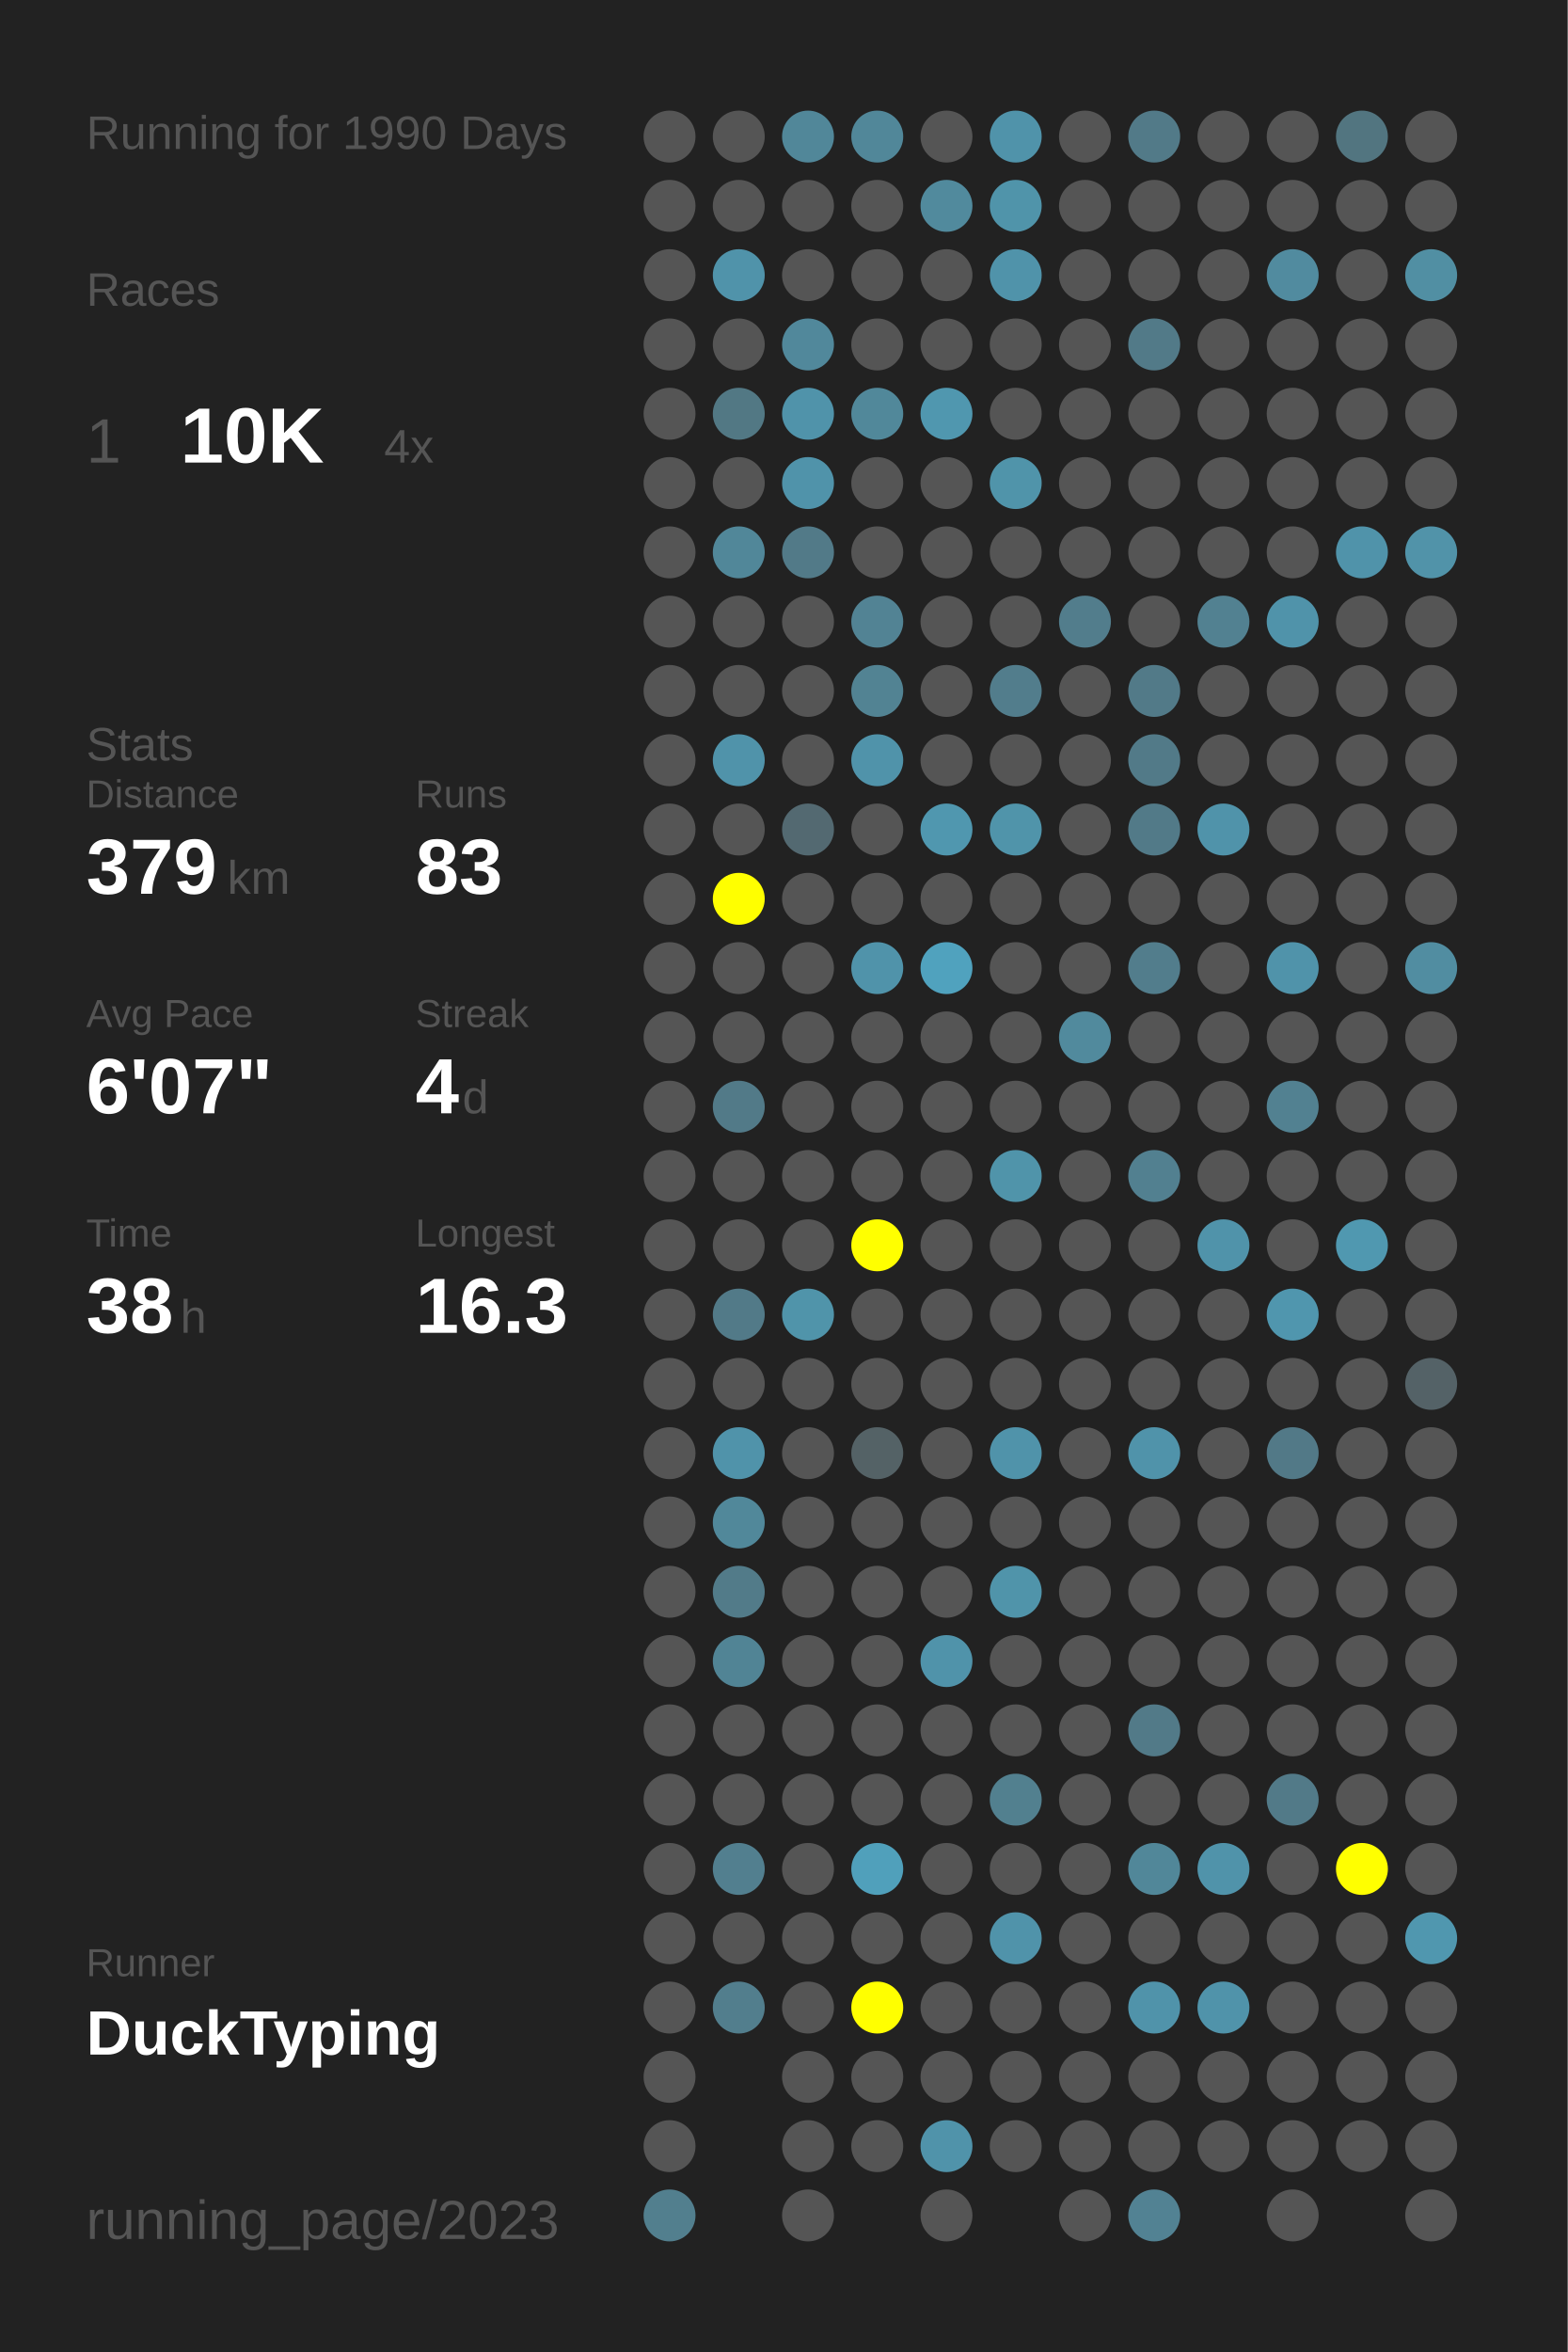
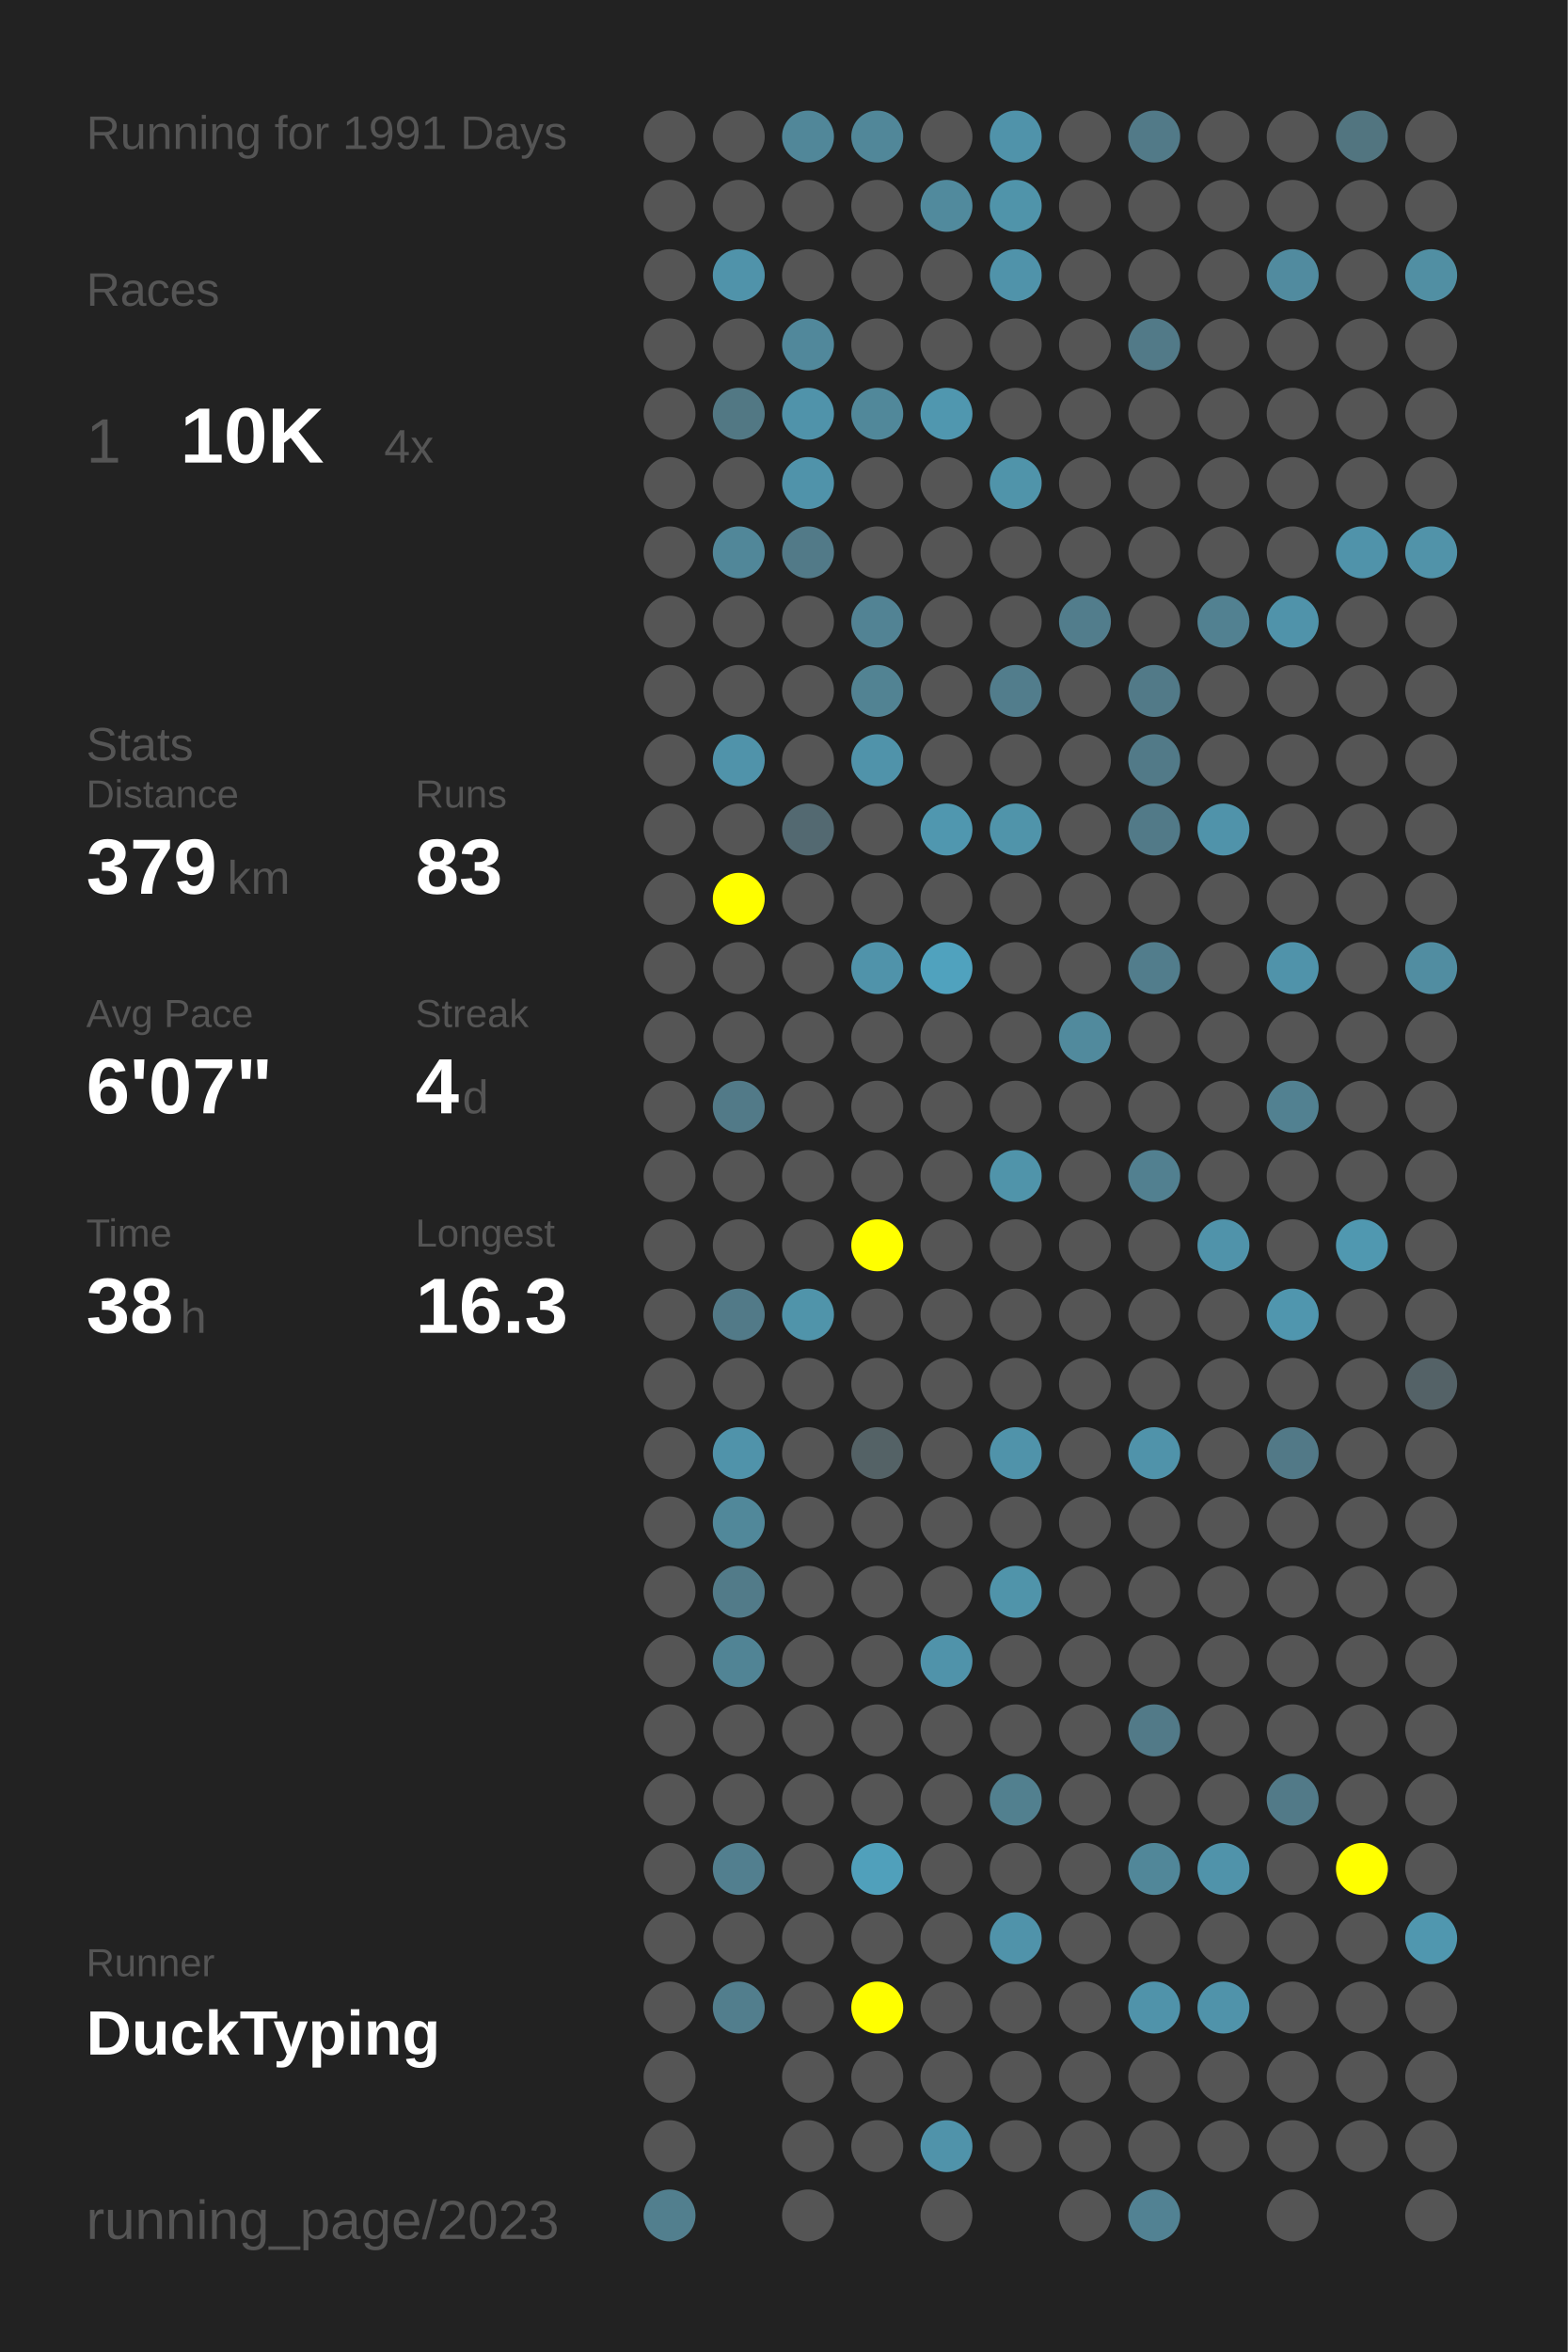
<svg xmlns="http://www.w3.org/2000/svg" baseProfile="full" height="300mm" version="1.1" viewBox="0,0,200,300" width="200mm">
  <defs />
  <rect fill="#222222" height="300" width="200" x="0" y="0" />
-   <text fill="#555555" style="font-size:6px; font-family:Arial;" x="11" y="19">Running for 1990 Days</text>
+   <text fill="#555555" style="font-size:6px; font-family:Arial;" x="11" y="19">Running for 1991 Days</text>
  <text fill="#555555" style="font-size:6px; font-family:Arial;" x="11" y="39">Races</text>
  <text fill="#555555" style="font-size:8px; font-family:Arial;" x="11" y="59">1</text>
  <text fill="#FFFFFF" style="font-size:10px; font-family:Arial; font-weight:bold;" x="23" y="59">10K</text>
  <text fill="#555555" style="font-size:6px; font-family:Arial;" x="49" y="59">4x</text>
  <text fill="#555555" style="font-size:6px; font-family:Arial;" x="11" y="97">Stats</text>
  <text fill="#555555" style="font-size:5px; font-family:Arial;" x="11" y="103">Distance</text>
  <text fill="#FFFFFF" style="font-size:10px; font-family:Arial; font-weight:bold;" x="11" y="114">379</text>
  <text fill="#555555" style="font-size:6px; font-family:Arial;" x="29" y="114">km</text>
  <text fill="#555555" style="font-size:5px; font-family:Arial;" x="53" y="103">Runs</text>
  <text fill="#FFFFFF" style="font-size:10px; font-family:Arial; font-weight:bold;" x="53" y="114">83</text>
  <text fill="#555555" style="font-size:5px; font-family:Arial;" x="11" y="131">Avg Pace</text>
  <text fill="#FFFFFF" style="font-size:10px; font-family:Arial; font-weight:bold;" x="11" y="142">6'07"</text>
  <text fill="#555555" style="font-size:5px; font-family:Arial;" x="53" y="131">Streak</text>
  <text fill="#FFFFFF" style="font-size:10px; font-family:Arial; font-weight:bold;" x="53" y="142">4</text>
  <text fill="#555555" style="font-size:6px; font-family:Arial;" x="59" y="142">d</text>
  <text fill="#555555" style="font-size:5px; font-family:Arial;" x="11" y="159">Time</text>
  <text fill="#FFFFFF" style="font-size:10px; font-family:Arial; font-weight:bold;" x="11" y="170">38</text>
  <text fill="#555555" style="font-size:6px; font-family:Arial;" x="23" y="170">h</text>
  <text fill="#555555" style="font-size:5px; font-family:Arial;" x="53" y="159">Longest</text>
  <text fill="#FFFFFF" style="font-size:10px; font-family:Arial; font-weight:bold;" x="53" y="170">16.3</text>
  <text fill="#555555" style="font-size:5px; font-family:Arial;" x="11" y="252.065">Runner</text>
  <text fill="#FFFFFF" style="font-size:8px; font-family:Arial; font-weight:bold;" x="11" y="262.065">DuckTyping</text>
  <text fill="#555555" style="font-size:7px; font-family:Arial;" x="11" y="285.581">running_page/2023</text>
  <circle cx="85.417" cy="17.419" fill="#555555" r="3.312" />
  <circle cx="85.417" cy="26.258" fill="#555555" r="3.312" />
  <circle cx="85.417" cy="35.097" fill="#555555" r="3.312" />
  <circle cx="85.417" cy="43.935" fill="#555555" r="3.312" />
  <circle cx="85.417" cy="52.774" fill="#555555" r="3.312" />
  <circle cx="85.417" cy="61.613" fill="#555555" r="3.312" />
  <circle cx="85.417" cy="70.452" fill="#555555" r="3.312" />
  <circle cx="85.417" cy="79.29" fill="#555555" r="3.312" />
  <circle cx="85.417" cy="88.129" fill="#555555" r="3.312" />
  <circle cx="85.417" cy="96.968" fill="#555555" r="3.312" />
  <circle cx="85.417" cy="105.806" fill="#555555" r="3.312" />
  <circle cx="85.417" cy="114.645" fill="#555555" r="3.312" />
  <circle cx="85.417" cy="123.484" fill="#555555" r="3.312" />
  <circle cx="85.417" cy="132.323" fill="#555555" r="3.312" />
  <circle cx="85.417" cy="141.161" fill="#555555" r="3.312" />
  <circle cx="85.417" cy="150" fill="#555555" r="3.312" />
  <circle cx="85.417" cy="158.839" fill="#555555" r="3.312" />
  <circle cx="85.417" cy="167.677" fill="#555555" r="3.312" />
  <circle cx="85.417" cy="176.516" fill="#555555" r="3.312" />
  <circle cx="85.417" cy="185.355" fill="#555555" r="3.312" />
  <circle cx="85.417" cy="194.194" fill="#555555" r="3.312" />
  <circle cx="85.417" cy="203.032" fill="#555555" r="3.312" />
  <circle cx="85.417" cy="211.871" fill="#555555" r="3.312" />
  <circle cx="85.417" cy="220.71" fill="#555555" r="3.312" />
  <circle cx="85.417" cy="229.548" fill="#555555" r="3.312" />
  <circle cx="85.417" cy="238.387" fill="#555555" r="3.312" />
  <circle cx="85.417" cy="247.226" fill="#555555" r="3.312" />
  <circle cx="85.417" cy="256.065" fill="#555555" r="3.312" />
  <circle cx="85.417" cy="264.903" fill="#555555" r="3.312" />
  <circle cx="85.417" cy="273.742" fill="#555555" r="3.312" />
  <circle cx="85.417" cy="282.581" fill="#527f8e" r="3.312" />
  <circle cx="94.25" cy="17.419" fill="#555555" r="3.312" />
  <circle cx="94.25" cy="26.258" fill="#555555" r="3.312" />
  <circle cx="94.25" cy="35.097" fill="#5093aa" r="3.312" />
  <circle cx="94.25" cy="43.935" fill="#555555" r="3.312" />
  <circle cx="94.25" cy="52.774" fill="#527884" r="3.312" />
  <circle cx="94.25" cy="61.613" fill="#555555" r="3.312" />
  <circle cx="94.25" cy="70.452" fill="#518799" r="3.312" />
  <circle cx="94.25" cy="79.29" fill="#555555" r="3.312" />
  <circle cx="94.25" cy="88.129" fill="#555555" r="3.312" />
  <circle cx="94.25" cy="96.968" fill="#5093aa" r="3.312" />
  <circle cx="94.25" cy="105.806" fill="#555555" r="3.312" />
  <circle cx="94.25" cy="114.645" fill="#FFFF00" r="3.312" />
  <circle cx="94.25" cy="123.484" fill="#555555" r="3.312" />
  <circle cx="94.25" cy="132.323" fill="#555555" r="3.312" />
  <circle cx="94.25" cy="141.161" fill="#527a88" r="3.312" />
  <circle cx="94.25" cy="150" fill="#555555" r="3.312" />
  <circle cx="94.25" cy="158.839" fill="#555555" r="3.312" />
  <circle cx="94.25" cy="167.677" fill="#527a88" r="3.312" />
  <circle cx="94.25" cy="176.516" fill="#555555" r="3.312" />
  <circle cx="94.25" cy="185.355" fill="#5093aa" r="3.312" />
  <circle cx="94.25" cy="194.194" fill="#51889a" r="3.312" />
  <circle cx="94.25" cy="203.032" fill="#527b89" r="3.312" />
  <circle cx="94.25" cy="211.871" fill="#518495" r="3.312" />
  <circle cx="94.25" cy="220.71" fill="#555555" r="3.312" />
  <circle cx="94.25" cy="229.548" fill="#555555" r="3.312" />
  <circle cx="94.25" cy="238.387" fill="#527f8f" r="3.312" />
  <circle cx="94.25" cy="247.226" fill="#555555" r="3.312" />
  <circle cx="94.25" cy="256.065" fill="#527e8d" r="3.312" />
  <circle cx="103.083" cy="17.419" fill="#518799" r="3.312" />
  <circle cx="103.083" cy="26.258" fill="#555555" r="3.312" />
  <circle cx="103.083" cy="35.097" fill="#555555" r="3.312" />
  <circle cx="103.083" cy="43.935" fill="#51889b" r="3.312" />
  <circle cx="103.083" cy="52.774" fill="#5093aa" r="3.312" />
  <circle cx="103.083" cy="61.613" fill="#5093aa" r="3.312" />
  <circle cx="103.083" cy="70.452" fill="#527a88" r="3.312" />
  <circle cx="103.083" cy="79.29" fill="#555555" r="3.312" />
  <circle cx="103.083" cy="88.129" fill="#555555" r="3.312" />
  <circle cx="103.083" cy="96.968" fill="#555555" r="3.312" />
  <circle cx="103.083" cy="105.806" fill="#536971" r="3.312" />
  <circle cx="103.083" cy="114.645" fill="#555555" r="3.312" />
  <circle cx="103.083" cy="123.484" fill="#555555" r="3.312" />
  <circle cx="103.083" cy="132.323" fill="#555555" r="3.312" />
  <circle cx="103.083" cy="141.161" fill="#555555" r="3.312" />
  <circle cx="103.083" cy="150" fill="#555555" r="3.312" />
  <circle cx="103.083" cy="158.839" fill="#555555" r="3.312" />
  <circle cx="103.083" cy="167.677" fill="#5094aa" r="3.312" />
  <circle cx="103.083" cy="176.516" fill="#555555" r="3.312" />
  <circle cx="103.083" cy="185.355" fill="#555555" r="3.312" />
  <circle cx="103.083" cy="194.194" fill="#555555" r="3.312" />
  <circle cx="103.083" cy="203.032" fill="#555555" r="3.312" />
  <circle cx="103.083" cy="211.871" fill="#555555" r="3.312" />
  <circle cx="103.083" cy="220.71" fill="#555555" r="3.312" />
  <circle cx="103.083" cy="229.548" fill="#555555" r="3.312" />
  <circle cx="103.083" cy="238.387" fill="#555555" r="3.312" />
  <circle cx="103.083" cy="247.226" fill="#555555" r="3.312" />
  <circle cx="103.083" cy="256.065" fill="#555555" r="3.312" />
  <circle cx="103.083" cy="264.903" fill="#555555" r="3.312" />
  <circle cx="103.083" cy="273.742" fill="#555555" r="3.312" />
  <circle cx="103.083" cy="282.581" fill="#555555" r="3.312" />
  <circle cx="111.917" cy="17.419" fill="#518799" r="3.312" />
  <circle cx="111.917" cy="26.258" fill="#555555" r="3.312" />
  <circle cx="111.917" cy="35.097" fill="#555555" r="3.312" />
  <circle cx="111.917" cy="43.935" fill="#555555" r="3.312" />
  <circle cx="111.917" cy="52.774" fill="#51889a" r="3.312" />
  <circle cx="111.917" cy="61.613" fill="#555555" r="3.312" />
  <circle cx="111.917" cy="70.452" fill="#555555" r="3.312" />
  <circle cx="111.917" cy="79.29" fill="#528394" r="3.312" />
  <circle cx="111.917" cy="88.129" fill="#528393" r="3.312" />
  <circle cx="111.917" cy="96.968" fill="#5093aa" r="3.312" />
  <circle cx="111.917" cy="105.806" fill="#555555" r="3.312" />
  <circle cx="111.917" cy="114.645" fill="#555555" r="3.312" />
  <circle cx="111.917" cy="123.484" fill="#5093aa" r="3.312" />
  <circle cx="111.917" cy="132.323" fill="#555555" r="3.312" />
  <circle cx="111.917" cy="141.161" fill="#555555" r="3.312" />
  <circle cx="111.917" cy="150" fill="#555555" r="3.312" />
  <circle cx="111.917" cy="158.839" fill="#FFFF00" r="3.312" />
  <circle cx="111.917" cy="167.677" fill="#555555" r="3.312" />
  <circle cx="111.917" cy="176.516" fill="#555555" r="3.312" />
  <circle cx="111.917" cy="185.355" fill="#546266" r="3.312" />
  <circle cx="111.917" cy="194.194" fill="#555555" r="3.312" />
  <circle cx="111.917" cy="203.032" fill="#555555" r="3.312" />
  <circle cx="111.917" cy="211.871" fill="#555555" r="3.312" />
  <circle cx="111.917" cy="220.71" fill="#555555" r="3.312" />
  <circle cx="111.917" cy="229.548" fill="#555555" r="3.312" />
  <circle cx="111.917" cy="238.387" fill="#50a0bb" r="3.312" />
  <circle cx="111.917" cy="247.226" fill="#555555" r="3.312" />
  <circle cx="111.917" cy="256.065" fill="#FFFF00" r="3.312" />
  <circle cx="111.917" cy="264.903" fill="#555555" r="3.312" />
  <circle cx="111.917" cy="273.742" fill="#555555" r="3.312" />
  <circle cx="120.75" cy="17.419" fill="#555555" r="3.312" />
  <circle cx="120.75" cy="26.258" fill="#518a9d" r="3.312" />
  <circle cx="120.75" cy="35.097" fill="#555555" r="3.312" />
  <circle cx="120.75" cy="43.935" fill="#555555" r="3.312" />
  <circle cx="120.75" cy="52.774" fill="#5097af" r="3.312" />
  <circle cx="120.75" cy="61.613" fill="#555555" r="3.312" />
  <circle cx="120.75" cy="70.452" fill="#555555" r="3.312" />
  <circle cx="120.75" cy="79.29" fill="#555555" r="3.312" />
  <circle cx="120.75" cy="88.129" fill="#555555" r="3.312" />
  <circle cx="120.75" cy="96.968" fill="#555555" r="3.312" />
  <circle cx="120.75" cy="105.806" fill="#5097af" r="3.312" />
  <circle cx="120.75" cy="114.645" fill="#555555" r="3.312" />
  <circle cx="120.75" cy="123.484" fill="#50a2be" r="3.312" />
  <circle cx="120.75" cy="132.323" fill="#555555" r="3.312" />
  <circle cx="120.75" cy="141.161" fill="#555555" r="3.312" />
  <circle cx="120.75" cy="150" fill="#555555" r="3.312" />
  <circle cx="120.75" cy="158.839" fill="#555555" r="3.312" />
  <circle cx="120.75" cy="167.677" fill="#555555" r="3.312" />
  <circle cx="120.75" cy="176.516" fill="#555555" r="3.312" />
  <circle cx="120.75" cy="185.355" fill="#555555" r="3.312" />
  <circle cx="120.75" cy="194.194" fill="#555555" r="3.312" />
  <circle cx="120.75" cy="203.032" fill="#555555" r="3.312" />
  <circle cx="120.75" cy="211.871" fill="#5093aa" r="3.312" />
  <circle cx="120.75" cy="220.71" fill="#555555" r="3.312" />
  <circle cx="120.75" cy="229.548" fill="#555555" r="3.312" />
  <circle cx="120.75" cy="238.387" fill="#555555" r="3.312" />
  <circle cx="120.75" cy="247.226" fill="#555555" r="3.312" />
  <circle cx="120.75" cy="256.065" fill="#555555" r="3.312" />
  <circle cx="120.75" cy="264.903" fill="#555555" r="3.312" />
  <circle cx="120.75" cy="273.742" fill="#5093aa" r="3.312" />
  <circle cx="120.75" cy="282.581" fill="#555555" r="3.312" />
  <circle cx="129.583" cy="17.419" fill="#5093aa" r="3.312" />
  <circle cx="129.583" cy="26.258" fill="#5094aa" r="3.312" />
  <circle cx="129.583" cy="35.097" fill="#5093aa" r="3.312" />
  <circle cx="129.583" cy="43.935" fill="#555555" r="3.312" />
  <circle cx="129.583" cy="52.774" fill="#555555" r="3.312" />
  <circle cx="129.583" cy="61.613" fill="#5094aa" r="3.312" />
  <circle cx="129.583" cy="70.452" fill="#555555" r="3.312" />
  <circle cx="129.583" cy="79.29" fill="#555555" r="3.312" />
  <circle cx="129.583" cy="88.129" fill="#527d8c" r="3.312" />
  <circle cx="129.583" cy="96.968" fill="#555555" r="3.312" />
  <circle cx="129.583" cy="105.806" fill="#5094aa" r="3.312" />
  <circle cx="129.583" cy="114.645" fill="#555555" r="3.312" />
  <circle cx="129.583" cy="123.484" fill="#555555" r="3.312" />
  <circle cx="129.583" cy="132.323" fill="#555555" r="3.312" />
  <circle cx="129.583" cy="141.161" fill="#555555" r="3.312" />
  <circle cx="129.583" cy="150" fill="#5094aa" r="3.312" />
  <circle cx="129.583" cy="158.839" fill="#555555" r="3.312" />
  <circle cx="129.583" cy="167.677" fill="#555555" r="3.312" />
  <circle cx="129.583" cy="176.516" fill="#555555" r="3.312" />
  <circle cx="129.583" cy="185.355" fill="#5093aa" r="3.312" />
  <circle cx="129.583" cy="194.194" fill="#555555" r="3.312" />
  <circle cx="129.583" cy="203.032" fill="#5094aa" r="3.312" />
  <circle cx="129.583" cy="211.871" fill="#555555" r="3.312" />
  <circle cx="129.583" cy="220.71" fill="#555555" r="3.312" />
  <circle cx="129.583" cy="229.548" fill="#52808f" r="3.312" />
  <circle cx="129.583" cy="238.387" fill="#555555" r="3.312" />
  <circle cx="129.583" cy="247.226" fill="#5093aa" r="3.312" />
  <circle cx="129.583" cy="256.065" fill="#555555" r="3.312" />
  <circle cx="129.583" cy="264.903" fill="#555555" r="3.312" />
  <circle cx="129.583" cy="273.742" fill="#555555" r="3.312" />
  <circle cx="138.417" cy="17.419" fill="#555555" r="3.312" />
  <circle cx="138.417" cy="26.258" fill="#555555" r="3.312" />
  <circle cx="138.417" cy="35.097" fill="#555555" r="3.312" />
  <circle cx="138.417" cy="43.935" fill="#555555" r="3.312" />
  <circle cx="138.417" cy="52.774" fill="#555555" r="3.312" />
  <circle cx="138.417" cy="61.613" fill="#555555" r="3.312" />
  <circle cx="138.417" cy="70.452" fill="#555555" r="3.312" />
  <circle cx="138.417" cy="79.29" fill="#527d8c" r="3.312" />
  <circle cx="138.417" cy="88.129" fill="#555555" r="3.312" />
  <circle cx="138.417" cy="96.968" fill="#555555" r="3.312" />
  <circle cx="138.417" cy="105.806" fill="#555555" r="3.312" />
  <circle cx="138.417" cy="114.645" fill="#555555" r="3.312" />
  <circle cx="138.417" cy="123.484" fill="#555555" r="3.312" />
  <circle cx="138.417" cy="132.323" fill="#518a9d" r="3.312" />
  <circle cx="138.417" cy="141.161" fill="#555555" r="3.312" />
  <circle cx="138.417" cy="150" fill="#555555" r="3.312" />
  <circle cx="138.417" cy="158.839" fill="#555555" r="3.312" />
  <circle cx="138.417" cy="167.677" fill="#555555" r="3.312" />
  <circle cx="138.417" cy="176.516" fill="#555555" r="3.312" />
  <circle cx="138.417" cy="185.355" fill="#555555" r="3.312" />
  <circle cx="138.417" cy="194.194" fill="#555555" r="3.312" />
  <circle cx="138.417" cy="203.032" fill="#555555" r="3.312" />
  <circle cx="138.417" cy="211.871" fill="#555555" r="3.312" />
  <circle cx="138.417" cy="220.71" fill="#555555" r="3.312" />
  <circle cx="138.417" cy="229.548" fill="#555555" r="3.312" />
  <circle cx="138.417" cy="238.387" fill="#555555" r="3.312" />
  <circle cx="138.417" cy="247.226" fill="#555555" r="3.312" />
  <circle cx="138.417" cy="256.065" fill="#555555" r="3.312" />
  <circle cx="138.417" cy="264.903" fill="#555555" r="3.312" />
  <circle cx="138.417" cy="273.742" fill="#555555" r="3.312" />
  <circle cx="138.417" cy="282.581" fill="#555555" r="3.312" />
  <circle cx="147.25" cy="17.419" fill="#527a88" r="3.312" />
  <circle cx="147.25" cy="26.258" fill="#555555" r="3.312" />
  <circle cx="147.25" cy="35.097" fill="#555555" r="3.312" />
  <circle cx="147.25" cy="43.935" fill="#527a88" r="3.312" />
  <circle cx="147.25" cy="52.774" fill="#555555" r="3.312" />
  <circle cx="147.25" cy="61.613" fill="#555555" r="3.312" />
  <circle cx="147.25" cy="70.452" fill="#555555" r="3.312" />
  <circle cx="147.25" cy="79.29" fill="#555555" r="3.312" />
  <circle cx="147.25" cy="88.129" fill="#527a88" r="3.312" />
  <circle cx="147.25" cy="96.968" fill="#527a88" r="3.312" />
  <circle cx="147.25" cy="105.806" fill="#527a88" r="3.312" />
  <circle cx="147.25" cy="114.645" fill="#555555" r="3.312" />
  <circle cx="147.25" cy="123.484" fill="#527d8c" r="3.312" />
  <circle cx="147.25" cy="132.323" fill="#555555" r="3.312" />
  <circle cx="147.25" cy="141.161" fill="#555555" r="3.312" />
  <circle cx="147.25" cy="150" fill="#528090" r="3.312" />
  <circle cx="147.25" cy="158.839" fill="#555555" r="3.312" />
  <circle cx="147.25" cy="167.677" fill="#555555" r="3.312" />
  <circle cx="147.25" cy="176.516" fill="#555555" r="3.312" />
  <circle cx="147.25" cy="185.355" fill="#5093aa" r="3.312" />
  <circle cx="147.25" cy="194.194" fill="#555555" r="3.312" />
  <circle cx="147.25" cy="203.032" fill="#555555" r="3.312" />
  <circle cx="147.25" cy="211.871" fill="#555555" r="3.312" />
  <circle cx="147.25" cy="220.71" fill="#527a88" r="3.312" />
  <circle cx="147.25" cy="229.548" fill="#555555" r="3.312" />
  <circle cx="147.25" cy="238.387" fill="#518799" r="3.312" />
  <circle cx="147.25" cy="247.226" fill="#555555" r="3.312" />
  <circle cx="147.25" cy="256.065" fill="#5093aa" r="3.312" />
  <circle cx="147.25" cy="264.903" fill="#555555" r="3.312" />
  <circle cx="147.25" cy="273.742" fill="#555555" r="3.312" />
  <circle cx="147.25" cy="282.581" fill="#528293" r="3.312" />
  <circle cx="156.083" cy="17.419" fill="#555555" r="3.312" />
  <circle cx="156.083" cy="26.258" fill="#555555" r="3.312" />
  <circle cx="156.083" cy="35.097" fill="#555555" r="3.312" />
  <circle cx="156.083" cy="43.935" fill="#555555" r="3.312" />
  <circle cx="156.083" cy="52.774" fill="#555555" r="3.312" />
  <circle cx="156.083" cy="61.613" fill="#555555" r="3.312" />
  <circle cx="156.083" cy="70.452" fill="#555555" r="3.312" />
  <circle cx="156.083" cy="79.29" fill="#528191" r="3.312" />
  <circle cx="156.083" cy="88.129" fill="#555555" r="3.312" />
  <circle cx="156.083" cy="96.968" fill="#555555" r="3.312" />
  <circle cx="156.083" cy="105.806" fill="#5093aa" r="3.312" />
  <circle cx="156.083" cy="114.645" fill="#555555" r="3.312" />
  <circle cx="156.083" cy="123.484" fill="#555555" r="3.312" />
  <circle cx="156.083" cy="132.323" fill="#555555" r="3.312" />
  <circle cx="156.083" cy="141.161" fill="#555555" r="3.312" />
  <circle cx="156.083" cy="150" fill="#555555" r="3.312" />
  <circle cx="156.083" cy="158.839" fill="#5093aa" r="3.312" />
  <circle cx="156.083" cy="167.677" fill="#555555" r="3.312" />
  <circle cx="156.083" cy="176.516" fill="#555555" r="3.312" />
  <circle cx="156.083" cy="185.355" fill="#555555" r="3.312" />
  <circle cx="156.083" cy="194.194" fill="#555555" r="3.312" />
  <circle cx="156.083" cy="203.032" fill="#555555" r="3.312" />
  <circle cx="156.083" cy="211.871" fill="#555555" r="3.312" />
  <circle cx="156.083" cy="220.71" fill="#555555" r="3.312" />
  <circle cx="156.083" cy="229.548" fill="#555555" r="3.312" />
  <circle cx="156.083" cy="238.387" fill="#5093aa" r="3.312" />
  <circle cx="156.083" cy="247.226" fill="#555555" r="3.312" />
  <circle cx="156.083" cy="256.065" fill="#5093aa" r="3.312" />
  <circle cx="156.083" cy="264.903" fill="#555555" r="3.312" />
  <circle cx="156.083" cy="273.742" fill="#555555" r="3.312" />
  <circle cx="164.917" cy="17.419" fill="#555555" r="3.312" />
  <circle cx="164.917" cy="26.258" fill="#555555" r="3.312" />
  <circle cx="164.917" cy="35.097" fill="#518b9f" r="3.312" />
  <circle cx="164.917" cy="43.935" fill="#555555" r="3.312" />
  <circle cx="164.917" cy="52.774" fill="#555555" r="3.312" />
  <circle cx="164.917" cy="61.613" fill="#555555" r="3.312" />
  <circle cx="164.917" cy="70.452" fill="#555555" r="3.312" />
  <circle cx="164.917" cy="79.29" fill="#5093aa" r="3.312" />
  <circle cx="164.917" cy="88.129" fill="#555555" r="3.312" />
  <circle cx="164.917" cy="96.968" fill="#555555" r="3.312" />
  <circle cx="164.917" cy="105.806" fill="#555555" r="3.312" />
  <circle cx="164.917" cy="114.645" fill="#555555" r="3.312" />
  <circle cx="164.917" cy="123.484" fill="#5093aa" r="3.312" />
  <circle cx="164.917" cy="132.323" fill="#555555" r="3.312" />
  <circle cx="164.917" cy="141.161" fill="#528191" r="3.312" />
  <circle cx="164.917" cy="150" fill="#555555" r="3.312" />
  <circle cx="164.917" cy="158.839" fill="#555555" r="3.312" />
  <circle cx="164.917" cy="167.677" fill="#5096ae" r="3.312" />
  <circle cx="164.917" cy="176.516" fill="#555555" r="3.312" />
  <circle cx="164.917" cy="185.355" fill="#527987" r="3.312" />
  <circle cx="164.917" cy="194.194" fill="#555555" r="3.312" />
  <circle cx="164.917" cy="203.032" fill="#555555" r="3.312" />
  <circle cx="164.917" cy="211.871" fill="#555555" r="3.312" />
  <circle cx="164.917" cy="220.71" fill="#555555" r="3.312" />
  <circle cx="164.917" cy="229.548" fill="#527a88" r="3.312" />
  <circle cx="164.917" cy="238.387" fill="#555555" r="3.312" />
  <circle cx="164.917" cy="247.226" fill="#555555" r="3.312" />
  <circle cx="164.917" cy="256.065" fill="#555555" r="3.312" />
  <circle cx="164.917" cy="264.903" fill="#555555" r="3.312" />
  <circle cx="164.917" cy="273.742" fill="#555555" r="3.312" />
  <circle cx="164.917" cy="282.581" fill="#555555" r="3.312" />
  <circle cx="173.75" cy="17.419" fill="#527580" r="3.312" />
  <circle cx="173.75" cy="26.258" fill="#555555" r="3.312" />
  <circle cx="173.75" cy="35.097" fill="#555555" r="3.312" />
  <circle cx="173.75" cy="43.935" fill="#555555" r="3.312" />
  <circle cx="173.75" cy="52.774" fill="#555555" r="3.312" />
  <circle cx="173.75" cy="61.613" fill="#555555" r="3.312" />
  <circle cx="173.75" cy="70.452" fill="#5093aa" r="3.312" />
  <circle cx="173.75" cy="79.29" fill="#555555" r="3.312" />
  <circle cx="173.75" cy="88.129" fill="#555555" r="3.312" />
  <circle cx="173.75" cy="96.968" fill="#555555" r="3.312" />
  <circle cx="173.75" cy="105.806" fill="#555555" r="3.312" />
  <circle cx="173.75" cy="114.645" fill="#555555" r="3.312" />
  <circle cx="173.75" cy="123.484" fill="#555555" r="3.312" />
  <circle cx="173.75" cy="132.323" fill="#555555" r="3.312" />
  <circle cx="173.75" cy="141.161" fill="#555555" r="3.312" />
  <circle cx="173.75" cy="150" fill="#555555" r="3.312" />
  <circle cx="173.75" cy="158.839" fill="#5098b0" r="3.312" />
  <circle cx="173.75" cy="167.677" fill="#555555" r="3.312" />
  <circle cx="173.75" cy="176.516" fill="#555555" r="3.312" />
  <circle cx="173.75" cy="185.355" fill="#555555" r="3.312" />
  <circle cx="173.75" cy="194.194" fill="#555555" r="3.312" />
  <circle cx="173.75" cy="203.032" fill="#555555" r="3.312" />
  <circle cx="173.75" cy="211.871" fill="#555555" r="3.312" />
  <circle cx="173.75" cy="220.71" fill="#555555" r="3.312" />
  <circle cx="173.75" cy="229.548" fill="#555555" r="3.312" />
  <circle cx="173.75" cy="238.387" fill="#FFFF00" r="3.312" />
  <circle cx="173.75" cy="247.226" fill="#555555" r="3.312" />
  <circle cx="173.75" cy="256.065" fill="#555555" r="3.312" />
  <circle cx="173.75" cy="264.903" fill="#555555" r="3.312" />
  <circle cx="173.75" cy="273.742" fill="#555555" r="3.312" />
  <circle cx="182.583" cy="17.419" fill="#555555" r="3.312" />
  <circle cx="182.583" cy="26.258" fill="#555555" r="3.312" />
  <circle cx="182.583" cy="35.097" fill="#518fa3" r="3.312" />
  <circle cx="182.583" cy="43.935" fill="#555555" r="3.312" />
  <circle cx="182.583" cy="52.774" fill="#555555" r="3.312" />
  <circle cx="182.583" cy="61.613" fill="#555555" r="3.312" />
  <circle cx="182.583" cy="70.452" fill="#5193a9" r="3.312" />
  <circle cx="182.583" cy="79.29" fill="#555555" r="3.312" />
  <circle cx="182.583" cy="88.129" fill="#555555" r="3.312" />
  <circle cx="182.583" cy="96.968" fill="#555555" r="3.312" />
  <circle cx="182.583" cy="105.806" fill="#555555" r="3.312" />
  <circle cx="182.583" cy="114.645" fill="#555555" r="3.312" />
  <circle cx="182.583" cy="123.484" fill="#518da1" r="3.312" />
  <circle cx="182.583" cy="132.323" fill="#555555" r="3.312" />
  <circle cx="182.583" cy="141.161" fill="#555555" r="3.312" />
  <circle cx="182.583" cy="150" fill="#555555" r="3.312" />
  <circle cx="182.583" cy="158.839" fill="#555555" r="3.312" />
  <circle cx="182.583" cy="167.677" fill="#555555" r="3.312" />
  <circle cx="182.583" cy="176.516" fill="#546267" r="3.312" />
  <circle cx="182.583" cy="185.355" fill="#555555" r="3.312" />
  <circle cx="182.583" cy="194.194" fill="#555555" r="3.312" />
  <circle cx="182.583" cy="203.032" fill="#555555" r="3.312" />
  <circle cx="182.583" cy="211.871" fill="#555555" r="3.312" />
  <circle cx="182.583" cy="220.71" fill="#555555" r="3.312" />
  <circle cx="182.583" cy="229.548" fill="#555555" r="3.312" />
  <circle cx="182.583" cy="238.387" fill="#555555" r="3.312" />
  <circle cx="182.583" cy="247.226" fill="#5097af" r="3.312" />
  <circle cx="182.583" cy="256.065" fill="#555555" r="3.312" />
  <circle cx="182.583" cy="264.903" fill="#555555" r="3.312" />
  <circle cx="182.583" cy="273.742" fill="#555555" r="3.312" />
  <circle cx="182.583" cy="282.581" fill="#555555" r="3.312" />
</svg>
